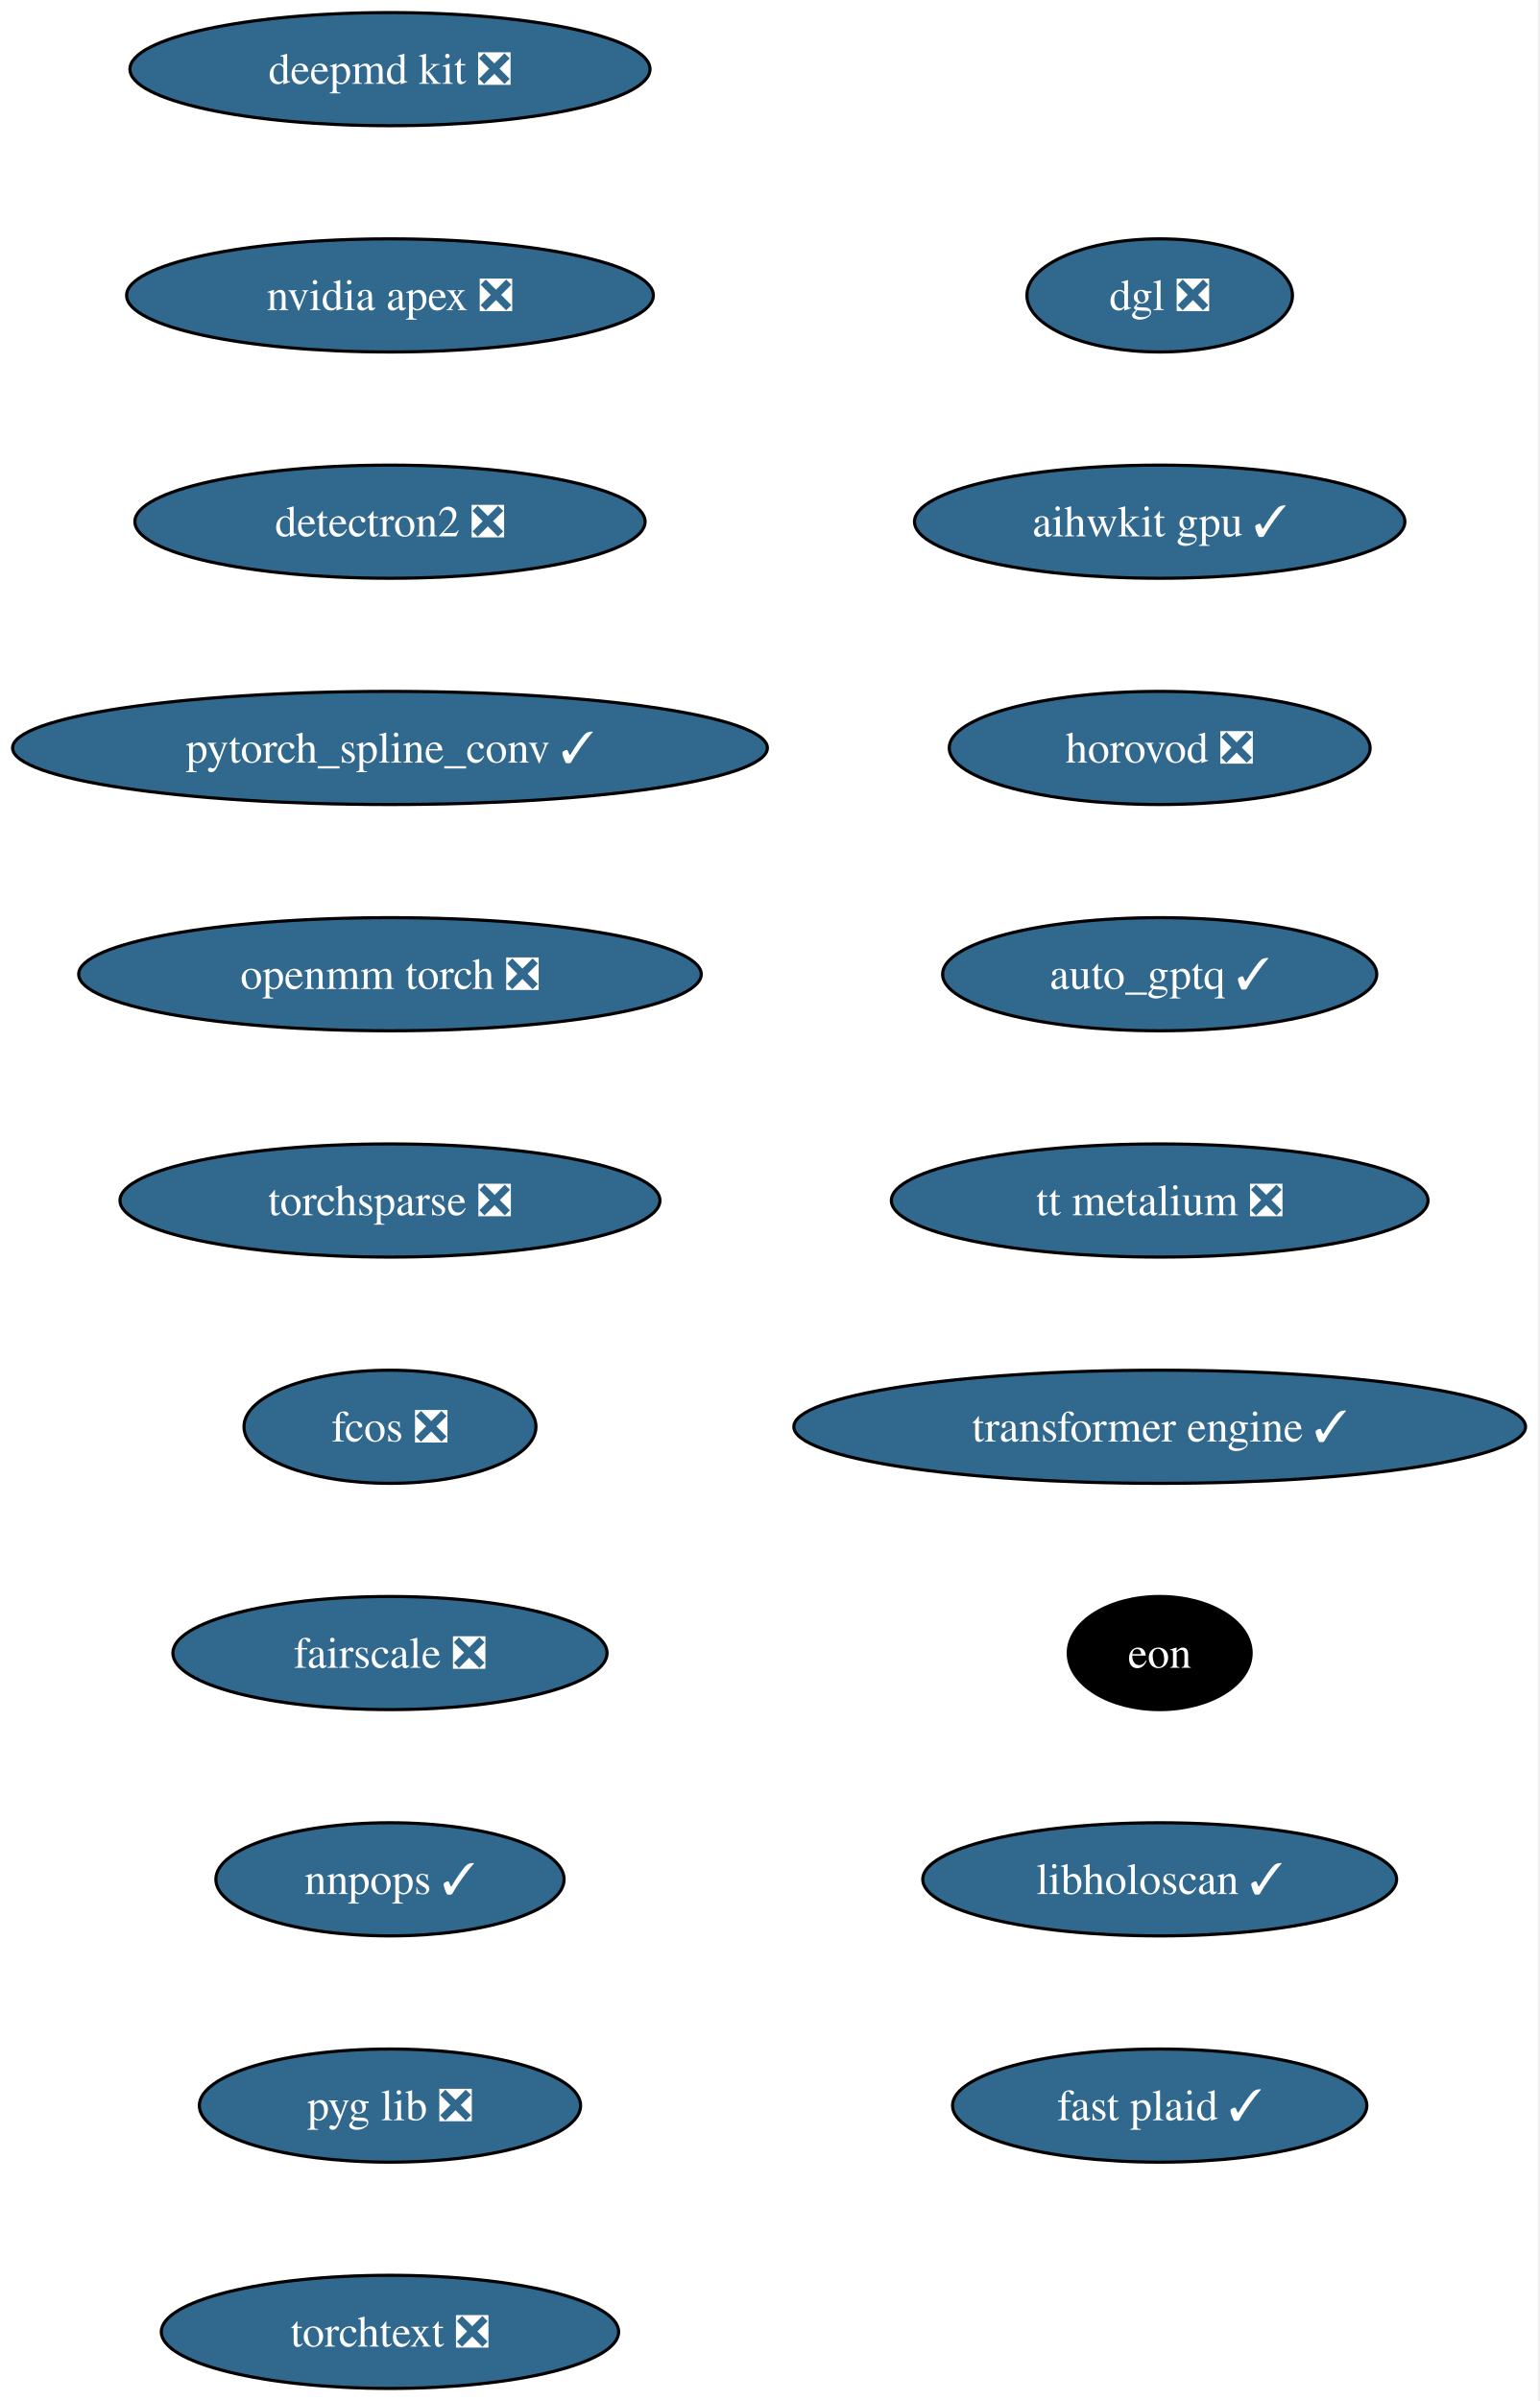
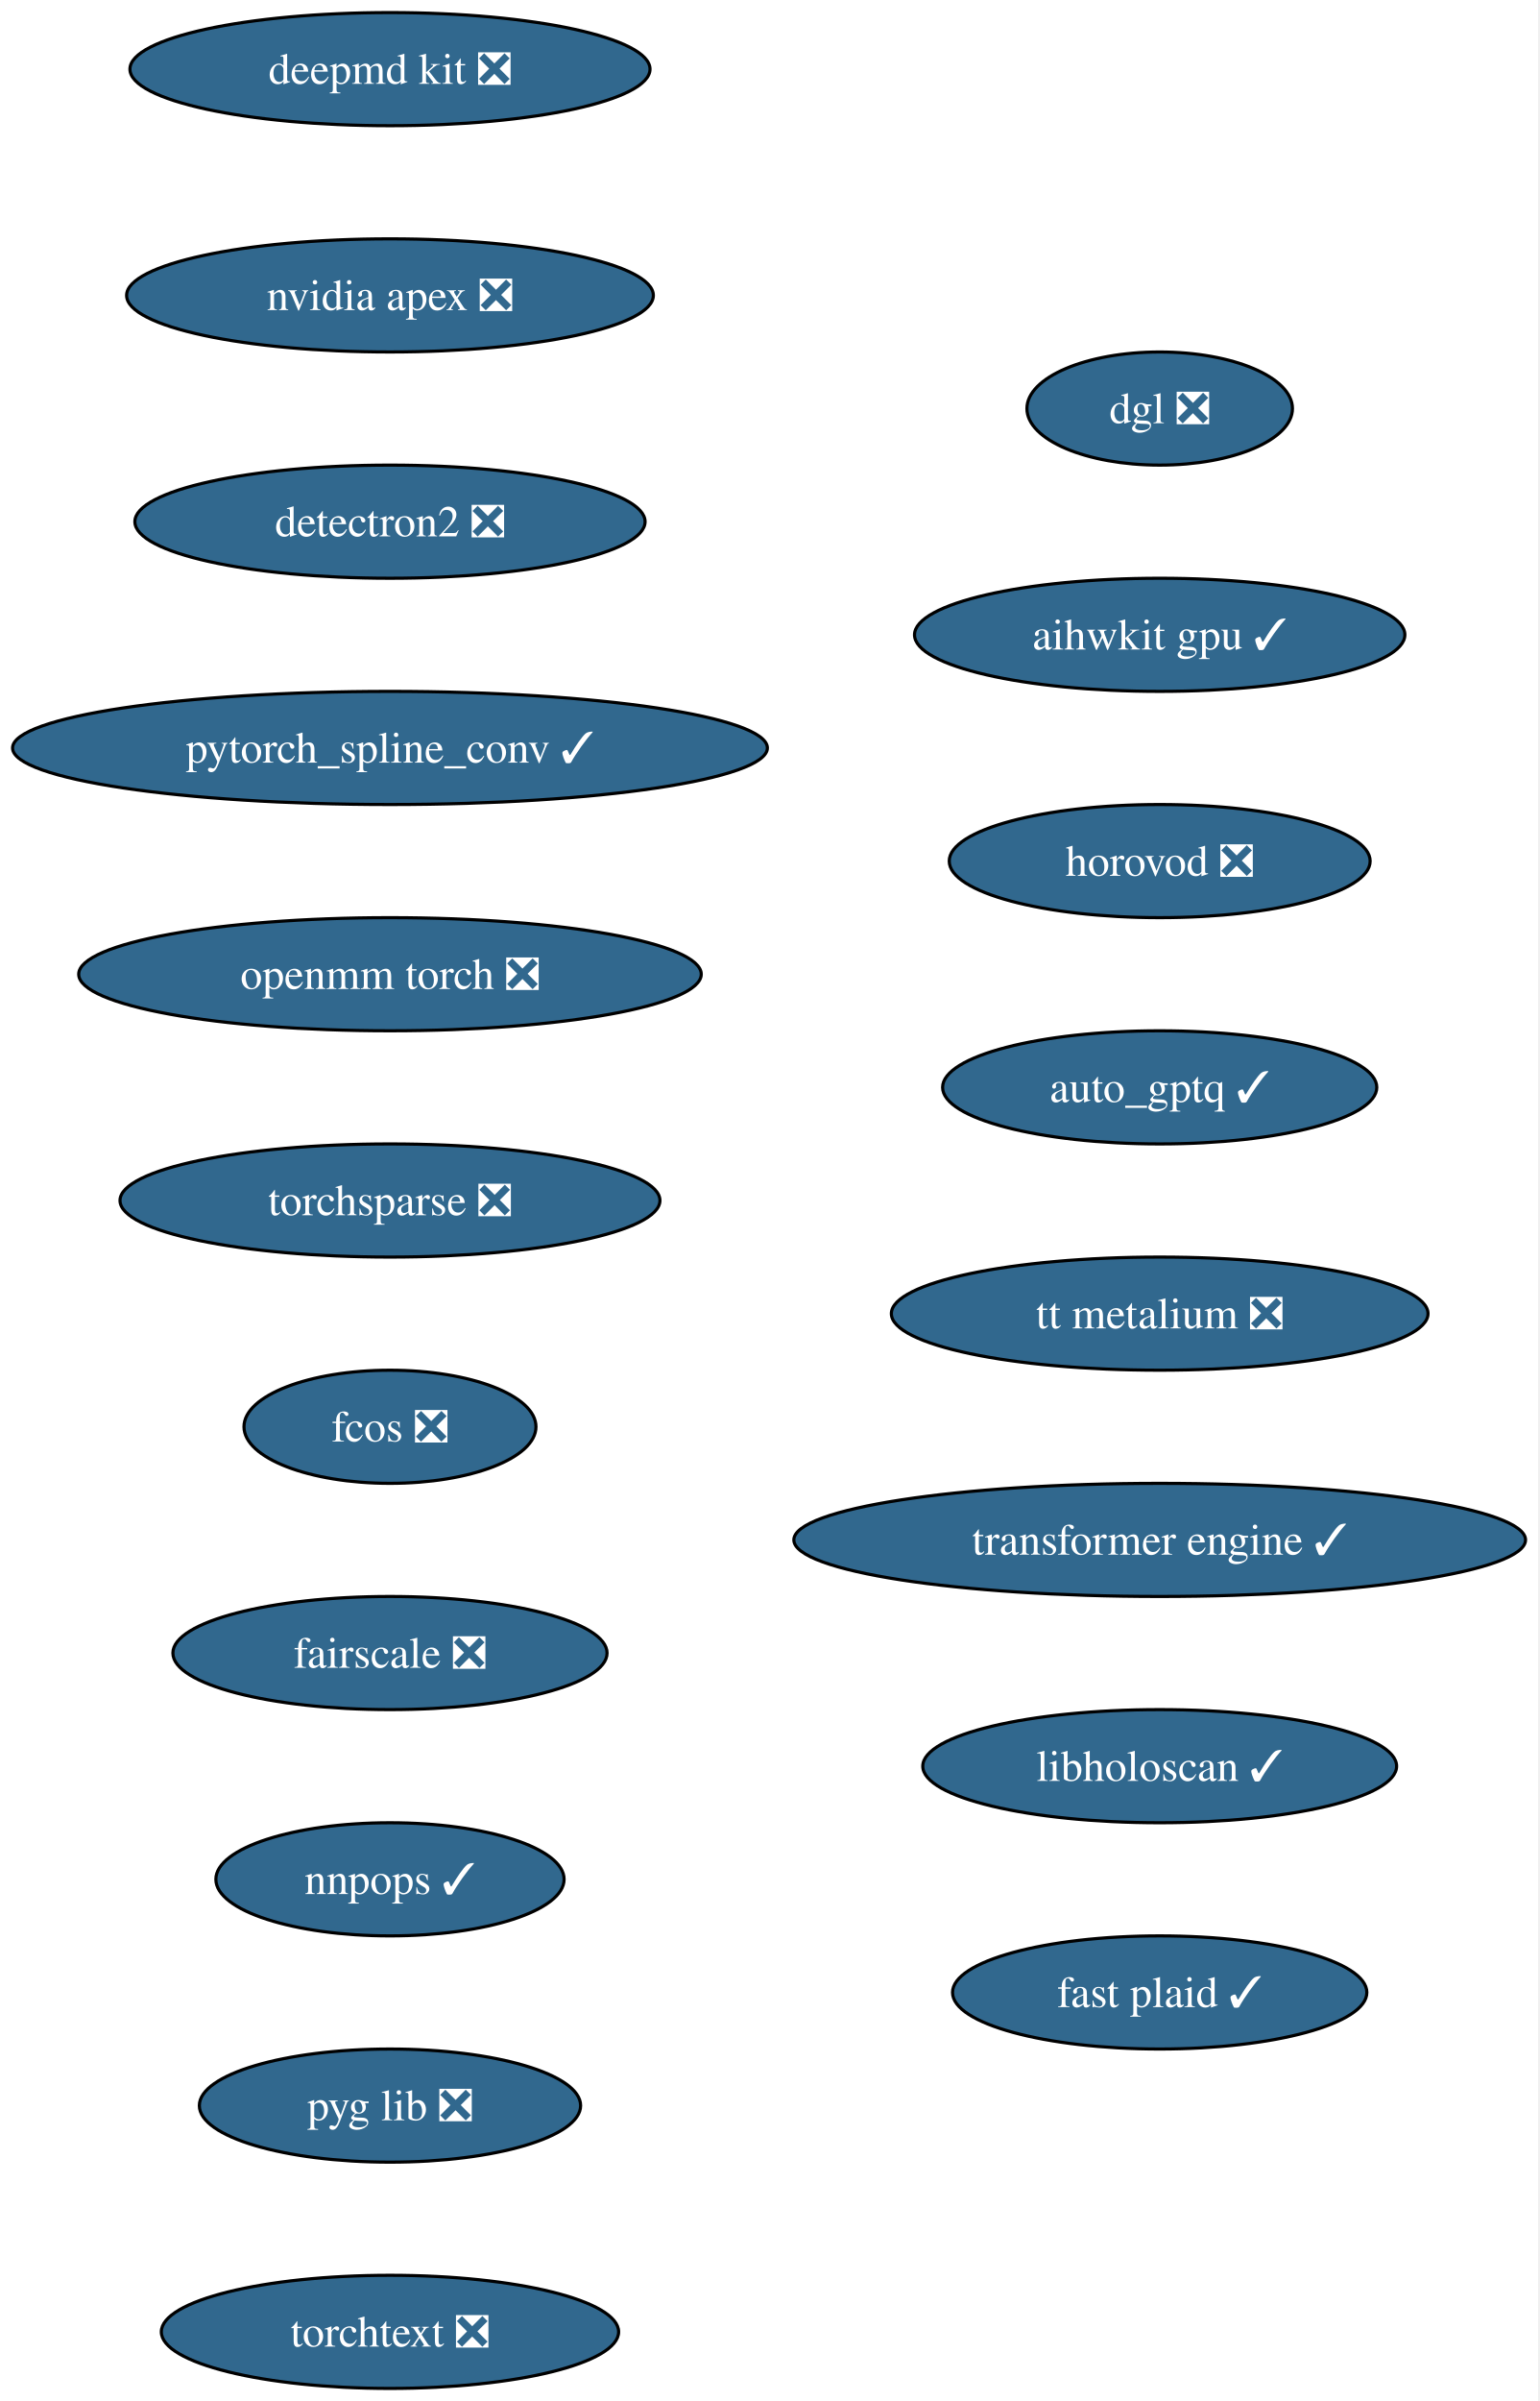
<svg xmlns="http://www.w3.org/2000/svg" xmlns:xlink="http://www.w3.org/1999/xlink" width="490pt" height="764pt" viewBox="0.00 0.00 490.00 764.00">
  <g id="graph0" class="graph" transform="scale(1 1) rotate(0) translate(4 760)">
    <polygon fill="white" stroke="none" points="-4,4 -4,-760 485.57,-760 485.57,4 -4,4" />
    <g id="node1" class="node">
      <g id="a_node1">
        <a xlink:href="https://github.com/conda-forge/deepmd-kit-feedstock/pull/135" xlink:title="deepmd kit ❎">
          <ellipse fill="#31688e" stroke="black" cx="120.13" cy="-738" rx="82.77" ry="18" />
          <text xml:space="preserve" text-anchor="middle" x="120.13" y="-733.33" font-family="Times,serif" font-size="14.00" fill="white">deepmd kit ❎</text>
        </a>
      </g>
    </g>
    <g id="node2" class="node">
      <g id="a_node2">
        <a xlink:href="https://github.com/conda-forge/nvidia-apex-feedstock/pull/70" xlink:title="nvidia apex ❎">
          <ellipse fill="#31688e" stroke="black" cx="120.13" cy="-666" rx="83.83" ry="18" />
          <text xml:space="preserve" text-anchor="middle" x="120.13" y="-661.33" font-family="Times,serif" font-size="14.00" fill="white">nvidia apex ❎</text>
        </a>
      </g>
    </g>
    <g id="node3" class="node">
      <g id="a_node3">
        <a xlink:href="https://github.com/conda-forge/detectron2-feedstock/pull/60" xlink:title="detectron2 ❎">
          <ellipse fill="#31688e" stroke="black" cx="120.13" cy="-594" rx="81.2" ry="18" />
          <text xml:space="preserve" text-anchor="middle" x="120.13" y="-589.33" font-family="Times,serif" font-size="14.00" fill="white">detectron2 ❎</text>
        </a>
      </g>
    </g>
    <g id="node4" class="node">
      <g id="a_node4">
        <a xlink:href="https://github.com/conda-forge/pytorch_spline_conv-feedstock/pull/53" xlink:title="pytorch_spline_conv ✓">
          <ellipse fill="#31688e" stroke="black" cx="120.13" cy="-522" rx="120.13" ry="18" />
          <text xml:space="preserve" text-anchor="middle" x="120.13" y="-517.33" font-family="Times,serif" font-size="14.00" fill="white">pytorch_spline_conv ✓</text>
        </a>
      </g>
    </g>
    <g id="node5" class="node">
      <g id="a_node5">
        <a xlink:href="https://github.com/conda-forge/openmm-torch-feedstock/pull/78" xlink:title="openmm torch ❎">
          <ellipse fill="#31688e" stroke="black" cx="120.13" cy="-450" rx="99.08" ry="18" />
          <text xml:space="preserve" text-anchor="middle" x="120.13" y="-445.32" font-family="Times,serif" font-size="14.00" fill="white">openmm torch ❎</text>
        </a>
      </g>
    </g>
    <g id="node6" class="node">
      <g id="a_node6">
        <a xlink:href="https://github.com/conda-forge/torchsparse-feedstock/pull/49" xlink:title="torchsparse ❎">
          <ellipse fill="#31688e" stroke="black" cx="120.13" cy="-378" rx="85.93" ry="18" />
          <text xml:space="preserve" text-anchor="middle" x="120.13" y="-373.32" font-family="Times,serif" font-size="14.00" fill="white">torchsparse ❎</text>
        </a>
      </g>
    </g>
    <g id="node7" class="node">
      <g id="a_node7">
        <a xlink:href="https://github.com/conda-forge/fcos-feedstock/pull/33" xlink:title="fcos ❎">
          <ellipse fill="#31688e" stroke="black" cx="120.13" cy="-306" rx="46.47" ry="18" />
          <text xml:space="preserve" text-anchor="middle" x="120.13" y="-301.32" font-family="Times,serif" font-size="14.00" fill="white">fcos ❎</text>
        </a>
      </g>
    </g>
    <g id="node8" class="node">
      <g id="a_node8">
        <a xlink:href="https://github.com/conda-forge/fairscale-feedstock/pull/48" xlink:title="fairscale ❎">
          <ellipse fill="#31688e" stroke="black" cx="120.13" cy="-234" rx="69.1" ry="18" />
          <text xml:space="preserve" text-anchor="middle" x="120.13" y="-229.32" font-family="Times,serif" font-size="14.00" fill="white">fairscale ❎</text>
        </a>
      </g>
    </g>
    <g id="node9" class="node">
      <g id="a_node9">
        <a xlink:href="https://github.com/conda-forge/nnpops-feedstock/pull/58" xlink:title="nnpops ✓">
          <ellipse fill="#31688e" stroke="black" cx="120.13" cy="-162" rx="55.42" ry="18" />
          <text xml:space="preserve" text-anchor="middle" x="120.13" y="-157.32" font-family="Times,serif" font-size="14.00" fill="white">nnpops ✓</text>
        </a>
      </g>
    </g>
    <g id="node10" class="node">
      <g id="a_node10">
        <a xlink:href="https://github.com/conda-forge/pyg-lib-feedstock/pull/54" xlink:title="pyg lib ❎">
          <ellipse fill="#31688e" stroke="black" cx="120.13" cy="-90" rx="60.68" ry="18" />
          <text xml:space="preserve" text-anchor="middle" x="120.13" y="-85.33" font-family="Times,serif" font-size="14.00" fill="white">pyg lib ❎</text>
        </a>
      </g>
    </g>
    <g id="node11" class="node">
      <g id="a_node11">
        <a xlink:href="https://github.com/conda-forge/torchtext-feedstock/pull/41" xlink:title="torchtext ❎">
          <ellipse fill="#31688e" stroke="black" cx="120.13" cy="-18" rx="72.78" ry="18" />
          <text xml:space="preserve" text-anchor="middle" x="120.13" y="-13.32" font-family="Times,serif" font-size="14.00" fill="white">torchtext ❎</text>
        </a>
      </g>
    </g>
    <g id="node12" class="node">
      <g id="a_node12">
        <a xlink:href="https://github.com/conda-forge/dgl-feedstock/pull/68" xlink:title="dgl ❎">
-           <ellipse fill="#31688e" stroke="black" cx="365.13" cy="-666" rx="42.26" ry="18" />
-           <text xml:space="preserve" text-anchor="middle" x="365.13" y="-661.33" font-family="Times,serif" font-size="14.00" fill="white">dgl ❎</text>
+           <ellipse fill="#31688e" stroke="black" cx="365.13" cy="-630" rx="42.26" ry="18" />
+           <text xml:space="preserve" text-anchor="middle" x="365.13" y="-625.33" font-family="Times,serif" font-size="14.00" fill="white">dgl ❎</text>
        </a>
      </g>
    </g>
    <g id="node13" class="node">
      <g id="a_node13">
        <a xlink:href="https://github.com/conda-forge/aihwkit-gpu-feedstock/pull/38" xlink:title="aihwkit gpu ✓">
-           <ellipse fill="#31688e" stroke="black" cx="365.13" cy="-594" rx="78.04" ry="18" />
-           <text xml:space="preserve" text-anchor="middle" x="365.13" y="-589.33" font-family="Times,serif" font-size="14.00" fill="white">aihwkit gpu ✓</text>
+           <ellipse fill="#31688e" stroke="black" cx="365.13" cy="-558" rx="78.04" ry="18" />
+           <text xml:space="preserve" text-anchor="middle" x="365.13" y="-553.33" font-family="Times,serif" font-size="14.00" fill="white">aihwkit gpu ✓</text>
        </a>
      </g>
    </g>
    <g id="node14" class="node">
      <g id="a_node14">
        <a xlink:href="https://github.com/conda-forge/horovod-feedstock/pull/55" xlink:title="horovod ❎">
-           <ellipse fill="#31688e" stroke="black" cx="365.13" cy="-522" rx="66.99" ry="18" />
-           <text xml:space="preserve" text-anchor="middle" x="365.13" y="-517.33" font-family="Times,serif" font-size="14.00" fill="white">horovod ❎</text>
+           <ellipse fill="#31688e" stroke="black" cx="365.13" cy="-486" rx="66.99" ry="18" />
+           <text xml:space="preserve" text-anchor="middle" x="365.13" y="-481.32" font-family="Times,serif" font-size="14.00" fill="white">horovod ❎</text>
        </a>
      </g>
    </g>
    <g id="node15" class="node">
      <g id="a_node15">
        <a xlink:href="https://github.com/conda-forge/auto_gptq-feedstock/pull/25" xlink:title="auto_gptq ✓">
-           <ellipse fill="#31688e" stroke="black" cx="365.13" cy="-450" rx="69.1" ry="18" />
-           <text xml:space="preserve" text-anchor="middle" x="365.13" y="-445.32" font-family="Times,serif" font-size="14.00" fill="white">auto_gptq ✓</text>
+           <ellipse fill="#31688e" stroke="black" cx="365.13" cy="-414" rx="69.1" ry="18" />
+           <text xml:space="preserve" text-anchor="middle" x="365.13" y="-409.32" font-family="Times,serif" font-size="14.00" fill="white">auto_gptq ✓</text>
        </a>
      </g>
    </g>
    <g id="node16" class="node">
      <g id="a_node16">
        <a xlink:href="https://github.com/conda-forge/tt-metalium-feedstock/pull/25" xlink:title="tt metalium ❎">
-           <ellipse fill="#31688e" stroke="black" cx="365.13" cy="-378" rx="85.41" ry="18" />
-           <text xml:space="preserve" text-anchor="middle" x="365.13" y="-373.32" font-family="Times,serif" font-size="14.00" fill="white">tt metalium ❎</text>
+           <ellipse fill="#31688e" stroke="black" cx="365.13" cy="-342" rx="85.41" ry="18" />
+           <text xml:space="preserve" text-anchor="middle" x="365.13" y="-337.32" font-family="Times,serif" font-size="14.00" fill="white">tt metalium ❎</text>
        </a>
      </g>
    </g>
    <g id="node17" class="node">
      <g id="a_node17">
        <a xlink:href="https://github.com/conda-forge/transformer-engine-feedstock/pull/49" xlink:title="transformer engine ✓">
-           <ellipse fill="#31688e" stroke="black" cx="365.13" cy="-306" rx="116.45" ry="18" />
-           <text xml:space="preserve" text-anchor="middle" x="365.13" y="-301.32" font-family="Times,serif" font-size="14.00" fill="white">transformer engine ✓</text>
+           <ellipse fill="#31688e" stroke="black" cx="365.13" cy="-270" rx="116.45" ry="18" />
+           <text xml:space="preserve" text-anchor="middle" x="365.13" y="-265.32" font-family="Times,serif" font-size="14.00" fill="white">transformer engine ✓</text>
        </a>
      </g>
    </g>
    <g id="node18" class="node">
      <g id="a_node18">
-         <a xlink:href="https://github.com/conda-forge/eon-feedstock" xlink:title="eon">
-           <ellipse fill="#000000" stroke="black" cx="365.13" cy="-234" rx="29.11" ry="18" />
-           <text xml:space="preserve" text-anchor="middle" x="365.13" y="-229.32" font-family="Times,serif" font-size="14.00" fill="white">eon</text>
+         <a xlink:href="https://github.com/conda-forge/libholoscan-feedstock/pull/17" xlink:title="libholoscan ✓">
+           <ellipse fill="#31688e" stroke="black" cx="365.13" cy="-198" rx="75.41" ry="18" />
+           <text xml:space="preserve" text-anchor="middle" x="365.13" y="-193.32" font-family="Times,serif" font-size="14.00" fill="white">libholoscan ✓</text>
        </a>
      </g>
    </g>
    <g id="node19" class="node">
      <g id="a_node19">
-         <a xlink:href="https://github.com/conda-forge/libholoscan-feedstock/pull/17" xlink:title="libholoscan ✓">
-           <ellipse fill="#31688e" stroke="black" cx="365.13" cy="-162" rx="75.41" ry="18" />
-           <text xml:space="preserve" text-anchor="middle" x="365.13" y="-157.32" font-family="Times,serif" font-size="14.00" fill="white">libholoscan ✓</text>
-         </a>
-       </g>
-     </g>
-     <g id="node20" class="node">
-       <g id="a_node20">
        <a xlink:href="https://github.com/conda-forge/fast-plaid-feedstock/pull/5" xlink:title="fast plaid ✓">
-           <ellipse fill="#31688e" stroke="black" cx="365.13" cy="-90" rx="65.94" ry="18" />
-           <text xml:space="preserve" text-anchor="middle" x="365.13" y="-85.33" font-family="Times,serif" font-size="14.00" fill="white">fast plaid ✓</text>
+           <ellipse fill="#31688e" stroke="black" cx="365.13" cy="-126" rx="65.94" ry="18" />
+           <text xml:space="preserve" text-anchor="middle" x="365.13" y="-121.33" font-family="Times,serif" font-size="14.00" fill="white">fast plaid ✓</text>
        </a>
      </g>
    </g>
  </g>
</svg>
